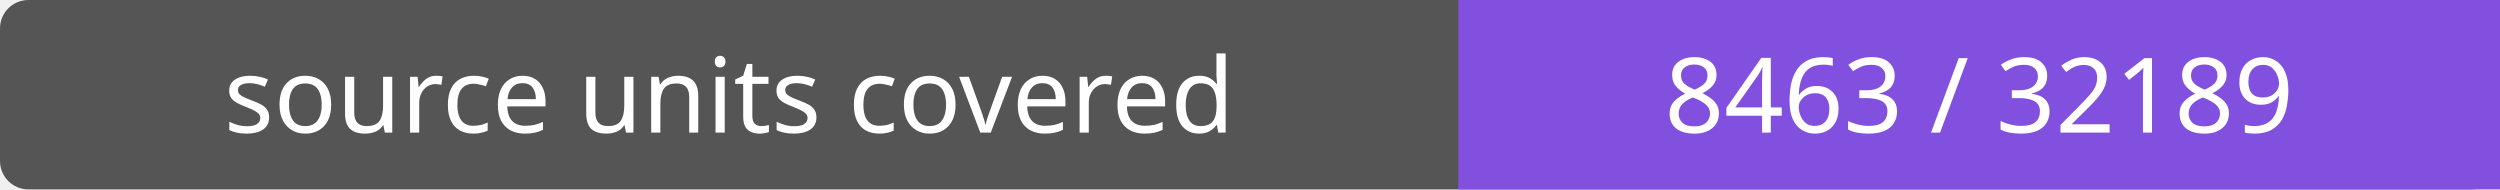
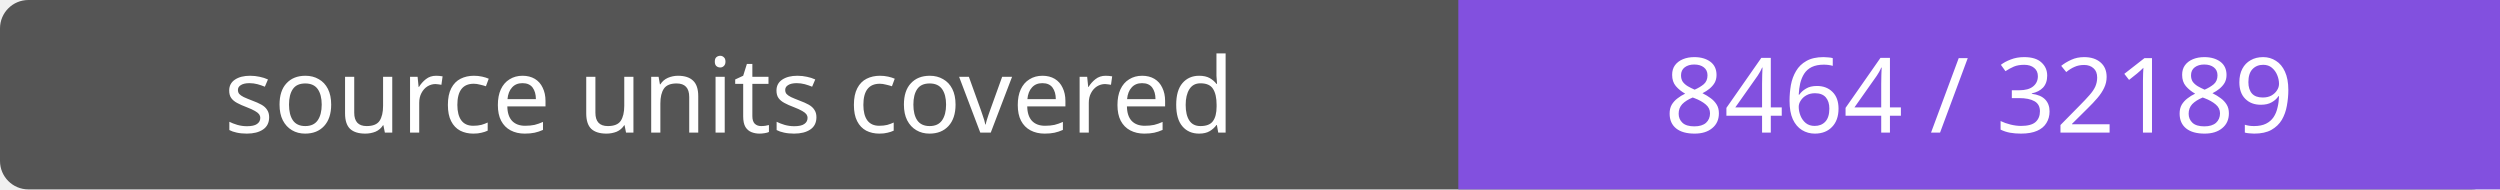
- <svg xmlns="http://www.w3.org/2000/svg" width="264" height="20" role="img" aria-label="source units covered: 8463 / 32189">
+ <svg xmlns="http://www.w3.org/2000/svg" width="264" height="20" role="img" aria-label="source units covered: 8464 / 32189">
  <rect width="264" height="20" rx="3" fill="#555" />
  <path fill="#8250df" d="M154 0h110v20H154z" />
  <g fill="#fff" text-anchor="middle" font-family="Verdana,sans-serif" font-size="11">
    <text x="77.0" y="14">source units covered</text>
-     <text x="209.0" y="14">8463 / 32189</text>
+     <text x="209.0" y="14">8464 / 32189</text>
  </g>
</svg>
